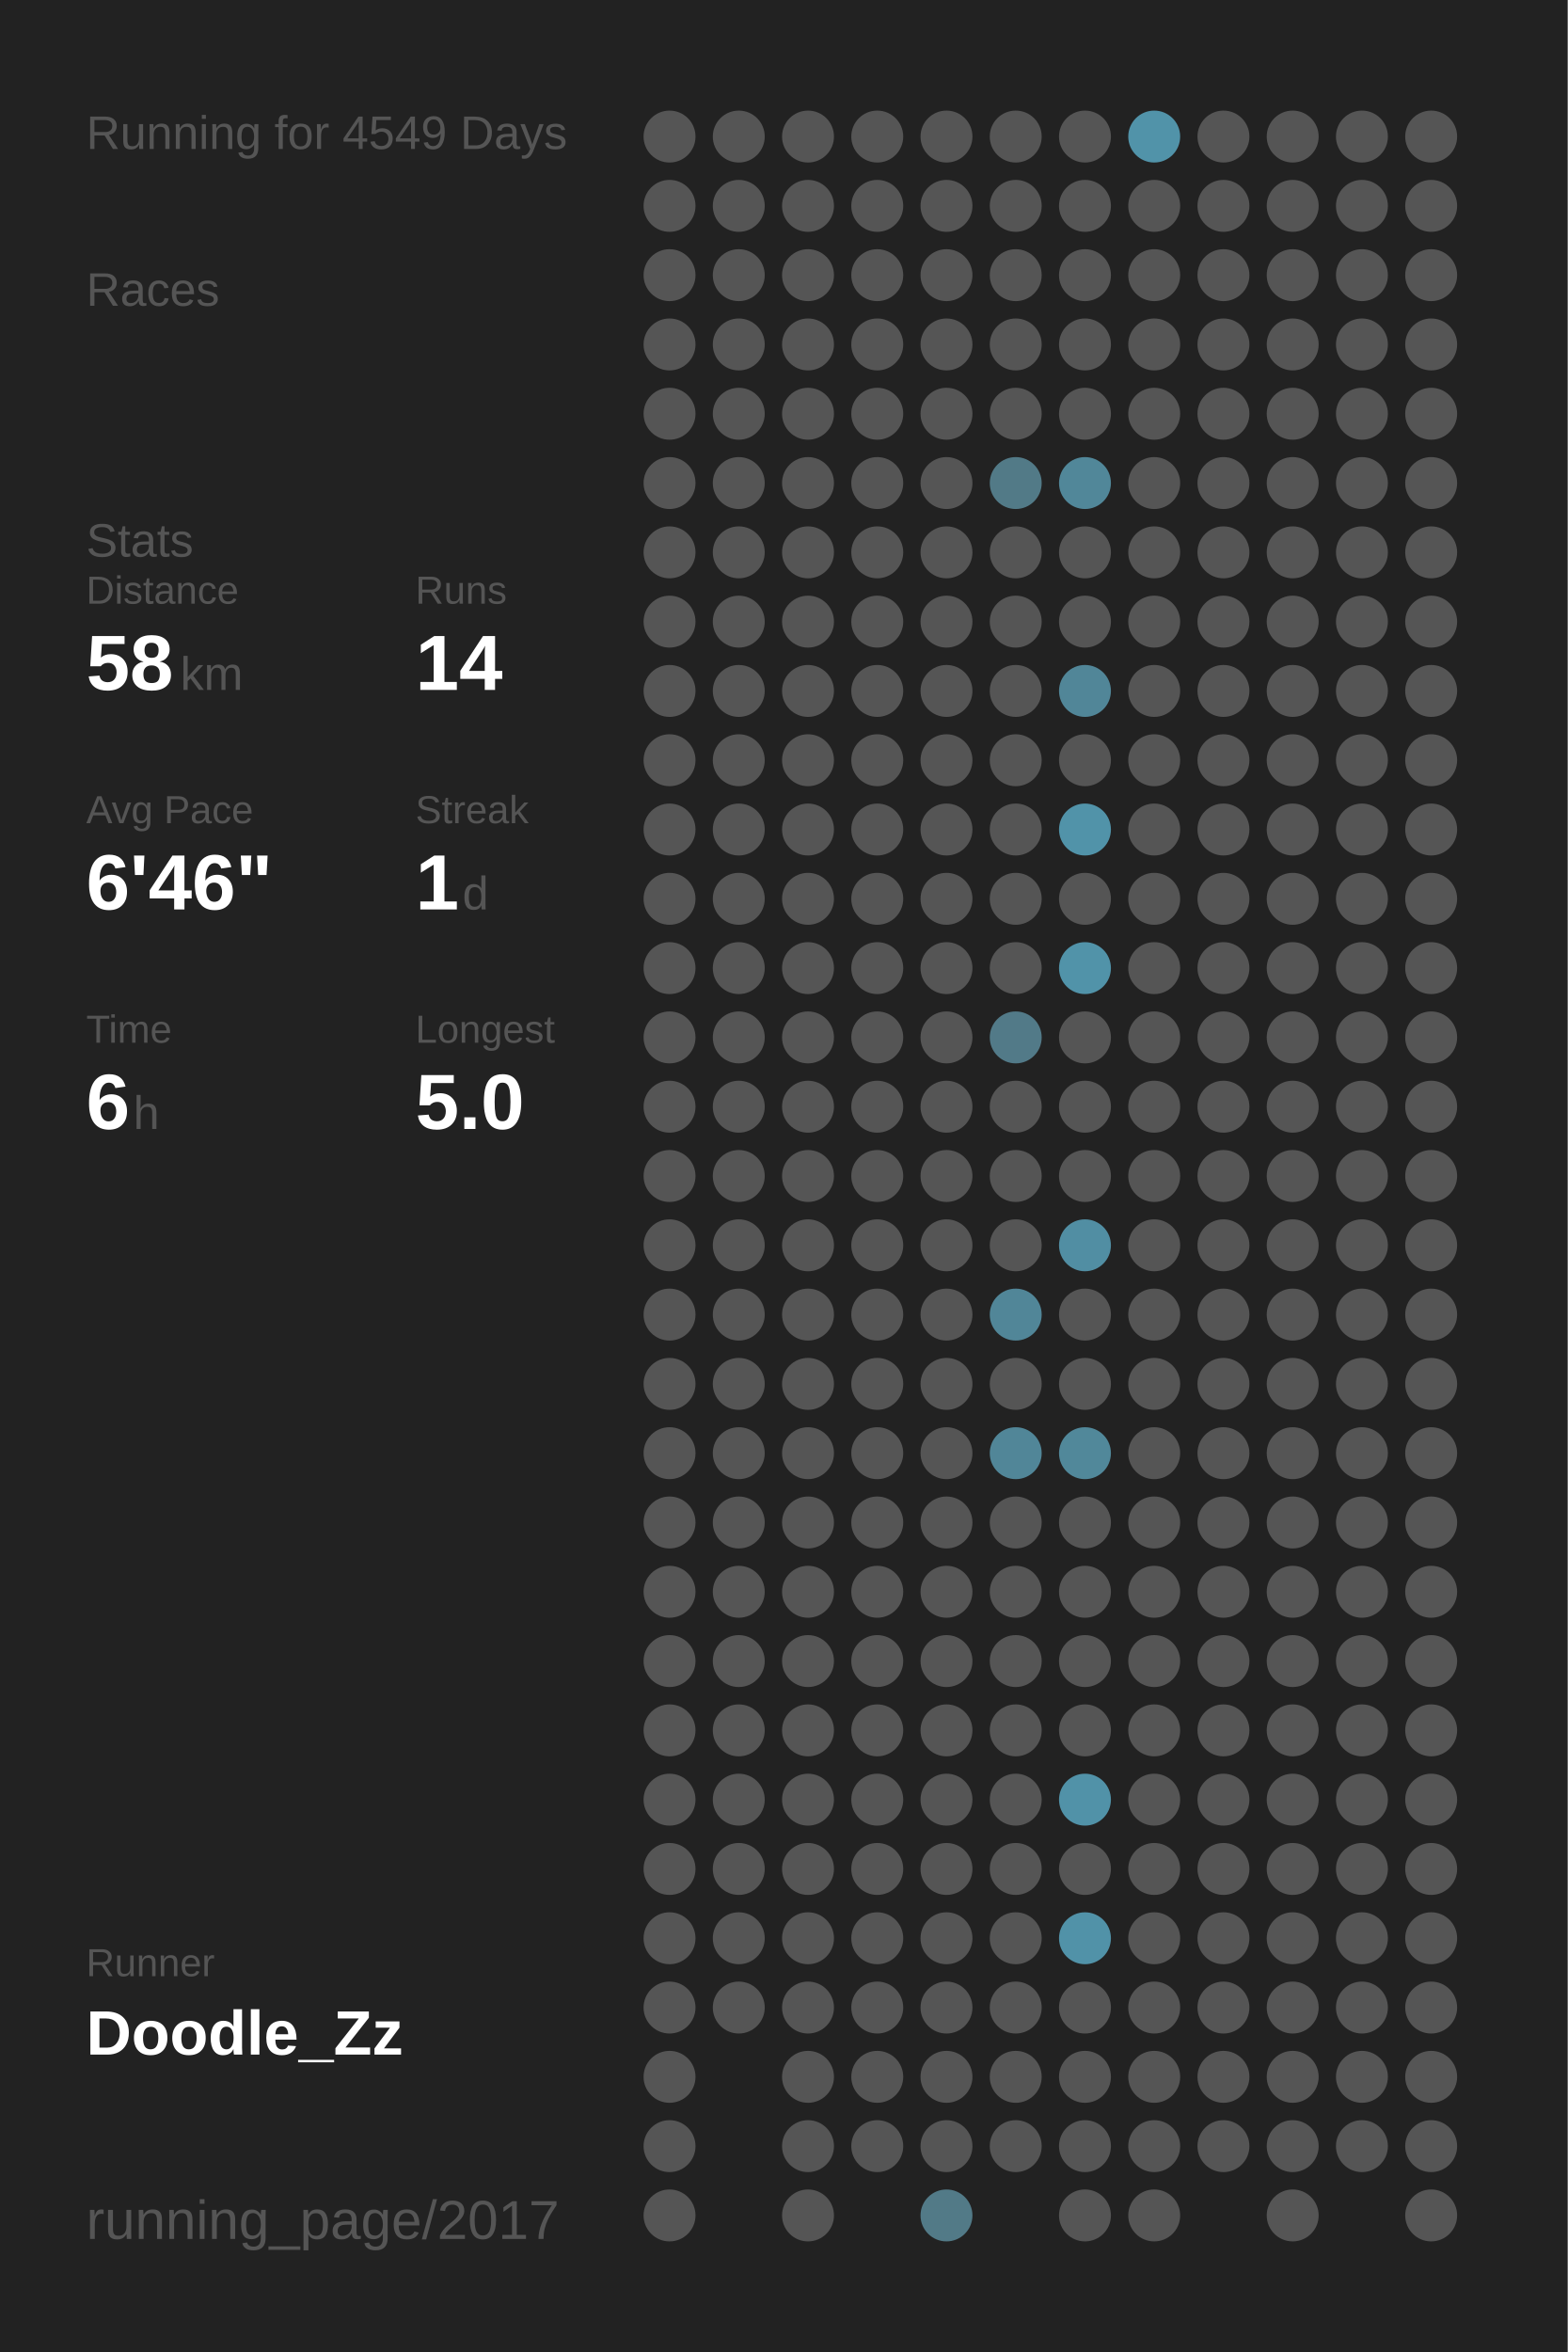
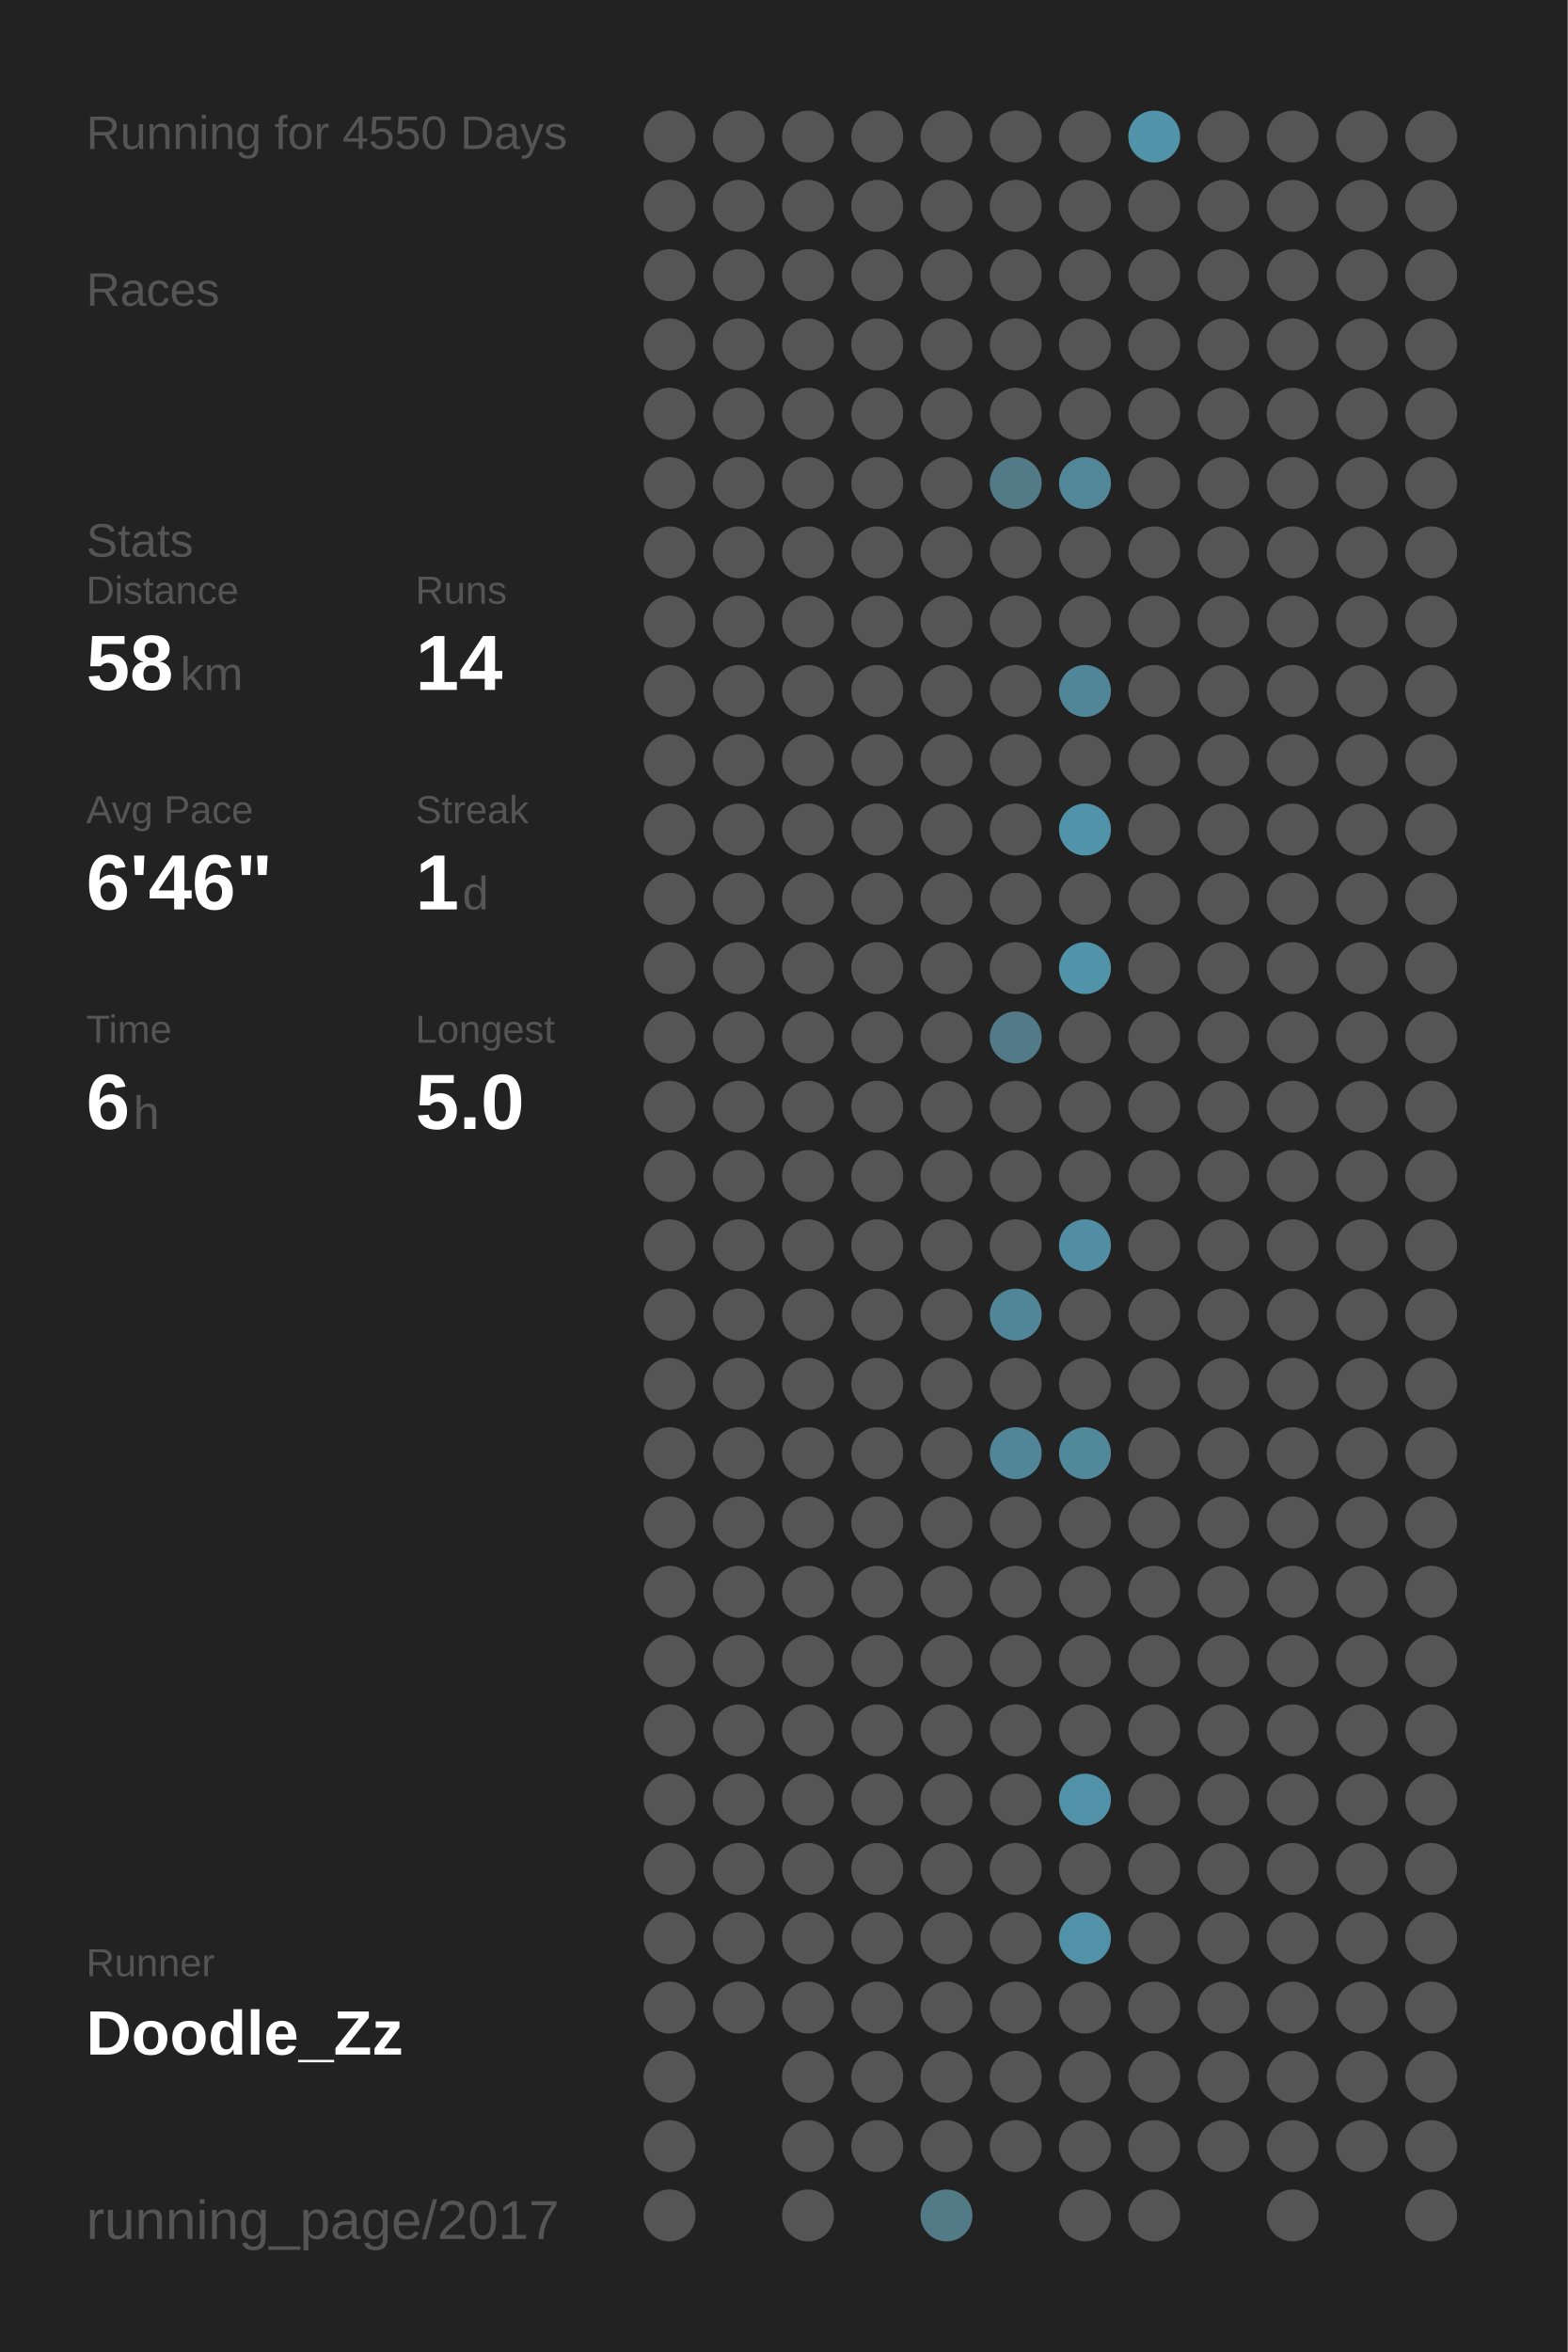
<svg xmlns="http://www.w3.org/2000/svg" baseProfile="full" height="300mm" version="1.1" viewBox="0,0,200,300" width="200mm">
  <defs />
  <rect fill="#222222" height="300" width="200" x="0" y="0" />
-   <text fill="#555555" style="font-size:6px; font-family:Arial;" x="11" y="19">Running for 4549 Days</text>
+   <text fill="#555555" style="font-size:6px; font-family:Arial;" x="11" y="19">Running for 4550 Days</text>
  <text fill="#555555" style="font-size:6px; font-family:Arial;" x="11" y="39">Races</text>
  <text fill="#555555" style="font-size:6px; font-family:Arial;" x="11" y="71">Stats</text>
  <text fill="#555555" style="font-size:5px; font-family:Arial;" x="11" y="77">Distance</text>
  <text fill="#FFFFFF" style="font-size:10px; font-family:Arial; font-weight:bold;" x="11" y="88">58</text>
  <text fill="#555555" style="font-size:6px; font-family:Arial;" x="23" y="88">km</text>
  <text fill="#555555" style="font-size:5px; font-family:Arial;" x="53" y="77">Runs</text>
  <text fill="#FFFFFF" style="font-size:10px; font-family:Arial; font-weight:bold;" x="53" y="88">14</text>
  <text fill="#555555" style="font-size:5px; font-family:Arial;" x="11" y="105">Avg Pace</text>
  <text fill="#FFFFFF" style="font-size:10px; font-family:Arial; font-weight:bold;" x="11" y="116">6'46"</text>
  <text fill="#555555" style="font-size:5px; font-family:Arial;" x="53" y="105">Streak</text>
  <text fill="#FFFFFF" style="font-size:10px; font-family:Arial; font-weight:bold;" x="53" y="116">1</text>
  <text fill="#555555" style="font-size:6px; font-family:Arial;" x="59" y="116">d</text>
  <text fill="#555555" style="font-size:5px; font-family:Arial;" x="11" y="133">Time</text>
  <text fill="#FFFFFF" style="font-size:10px; font-family:Arial; font-weight:bold;" x="11" y="144">6</text>
  <text fill="#555555" style="font-size:6px; font-family:Arial;" x="17" y="144">h</text>
  <text fill="#555555" style="font-size:5px; font-family:Arial;" x="53" y="133">Longest</text>
  <text fill="#FFFFFF" style="font-size:10px; font-family:Arial; font-weight:bold;" x="53" y="144">5.0</text>
  <text fill="#555555" style="font-size:5px; font-family:Arial;" x="11" y="252.065">Runner</text>
  <text fill="#FFFFFF" style="font-size:8px; font-family:Arial; font-weight:bold;" x="11" y="262.065">Doodle_Zz</text>
  <text fill="#555555" style="font-size:7px; font-family:Arial;" x="11" y="285.581">running_page/2017</text>
  <circle cx="85.417" cy="17.419" fill="#555555" r="3.312" />
  <circle cx="85.417" cy="26.258" fill="#555555" r="3.312" />
  <circle cx="85.417" cy="35.097" fill="#555555" r="3.312" />
  <circle cx="85.417" cy="43.935" fill="#555555" r="3.312" />
  <circle cx="85.417" cy="52.774" fill="#555555" r="3.312" />
  <circle cx="85.417" cy="61.613" fill="#555555" r="3.312" />
  <circle cx="85.417" cy="70.452" fill="#555555" r="3.312" />
  <circle cx="85.417" cy="79.29" fill="#555555" r="3.312" />
  <circle cx="85.417" cy="88.129" fill="#555555" r="3.312" />
  <circle cx="85.417" cy="96.968" fill="#555555" r="3.312" />
  <circle cx="85.417" cy="105.806" fill="#555555" r="3.312" />
  <circle cx="85.417" cy="114.645" fill="#555555" r="3.312" />
  <circle cx="85.417" cy="123.484" fill="#555555" r="3.312" />
  <circle cx="85.417" cy="132.323" fill="#555555" r="3.312" />
  <circle cx="85.417" cy="141.161" fill="#555555" r="3.312" />
  <circle cx="85.417" cy="150" fill="#555555" r="3.312" />
  <circle cx="85.417" cy="158.839" fill="#555555" r="3.312" />
  <circle cx="85.417" cy="167.677" fill="#555555" r="3.312" />
  <circle cx="85.417" cy="176.516" fill="#555555" r="3.312" />
  <circle cx="85.417" cy="185.355" fill="#555555" r="3.312" />
  <circle cx="85.417" cy="194.194" fill="#555555" r="3.312" />
  <circle cx="85.417" cy="203.032" fill="#555555" r="3.312" />
  <circle cx="85.417" cy="211.871" fill="#555555" r="3.312" />
  <circle cx="85.417" cy="220.71" fill="#555555" r="3.312" />
  <circle cx="85.417" cy="229.548" fill="#555555" r="3.312" />
  <circle cx="85.417" cy="238.387" fill="#555555" r="3.312" />
  <circle cx="85.417" cy="247.226" fill="#555555" r="3.312" />
  <circle cx="85.417" cy="256.065" fill="#555555" r="3.312" />
  <circle cx="85.417" cy="264.903" fill="#555555" r="3.312" />
  <circle cx="85.417" cy="273.742" fill="#555555" r="3.312" />
  <circle cx="85.417" cy="282.581" fill="#555555" r="3.312" />
  <circle cx="94.25" cy="17.419" fill="#555555" r="3.312" />
  <circle cx="94.25" cy="26.258" fill="#555555" r="3.312" />
  <circle cx="94.25" cy="35.097" fill="#555555" r="3.312" />
  <circle cx="94.25" cy="43.935" fill="#555555" r="3.312" />
  <circle cx="94.25" cy="52.774" fill="#555555" r="3.312" />
  <circle cx="94.25" cy="61.613" fill="#555555" r="3.312" />
  <circle cx="94.25" cy="70.452" fill="#555555" r="3.312" />
  <circle cx="94.25" cy="79.29" fill="#555555" r="3.312" />
  <circle cx="94.25" cy="88.129" fill="#555555" r="3.312" />
  <circle cx="94.25" cy="96.968" fill="#555555" r="3.312" />
  <circle cx="94.25" cy="105.806" fill="#555555" r="3.312" />
  <circle cx="94.25" cy="114.645" fill="#555555" r="3.312" />
  <circle cx="94.25" cy="123.484" fill="#555555" r="3.312" />
  <circle cx="94.25" cy="132.323" fill="#555555" r="3.312" />
  <circle cx="94.25" cy="141.161" fill="#555555" r="3.312" />
  <circle cx="94.25" cy="150" fill="#555555" r="3.312" />
  <circle cx="94.25" cy="158.839" fill="#555555" r="3.312" />
  <circle cx="94.25" cy="167.677" fill="#555555" r="3.312" />
  <circle cx="94.25" cy="176.516" fill="#555555" r="3.312" />
  <circle cx="94.25" cy="185.355" fill="#555555" r="3.312" />
  <circle cx="94.25" cy="194.194" fill="#555555" r="3.312" />
  <circle cx="94.25" cy="203.032" fill="#555555" r="3.312" />
  <circle cx="94.25" cy="211.871" fill="#555555" r="3.312" />
  <circle cx="94.25" cy="220.71" fill="#555555" r="3.312" />
  <circle cx="94.25" cy="229.548" fill="#555555" r="3.312" />
  <circle cx="94.25" cy="238.387" fill="#555555" r="3.312" />
  <circle cx="94.25" cy="247.226" fill="#555555" r="3.312" />
  <circle cx="94.25" cy="256.065" fill="#555555" r="3.312" />
  <circle cx="103.083" cy="17.419" fill="#555555" r="3.312" />
  <circle cx="103.083" cy="26.258" fill="#555555" r="3.312" />
  <circle cx="103.083" cy="35.097" fill="#555555" r="3.312" />
  <circle cx="103.083" cy="43.935" fill="#555555" r="3.312" />
  <circle cx="103.083" cy="52.774" fill="#555555" r="3.312" />
  <circle cx="103.083" cy="61.613" fill="#555555" r="3.312" />
  <circle cx="103.083" cy="70.452" fill="#555555" r="3.312" />
  <circle cx="103.083" cy="79.29" fill="#555555" r="3.312" />
  <circle cx="103.083" cy="88.129" fill="#555555" r="3.312" />
  <circle cx="103.083" cy="96.968" fill="#555555" r="3.312" />
  <circle cx="103.083" cy="105.806" fill="#555555" r="3.312" />
  <circle cx="103.083" cy="114.645" fill="#555555" r="3.312" />
  <circle cx="103.083" cy="123.484" fill="#555555" r="3.312" />
  <circle cx="103.083" cy="132.323" fill="#555555" r="3.312" />
  <circle cx="103.083" cy="141.161" fill="#555555" r="3.312" />
  <circle cx="103.083" cy="150" fill="#555555" r="3.312" />
  <circle cx="103.083" cy="158.839" fill="#555555" r="3.312" />
  <circle cx="103.083" cy="167.677" fill="#555555" r="3.312" />
  <circle cx="103.083" cy="176.516" fill="#555555" r="3.312" />
  <circle cx="103.083" cy="185.355" fill="#555555" r="3.312" />
  <circle cx="103.083" cy="194.194" fill="#555555" r="3.312" />
  <circle cx="103.083" cy="203.032" fill="#555555" r="3.312" />
  <circle cx="103.083" cy="211.871" fill="#555555" r="3.312" />
  <circle cx="103.083" cy="220.71" fill="#555555" r="3.312" />
  <circle cx="103.083" cy="229.548" fill="#555555" r="3.312" />
  <circle cx="103.083" cy="238.387" fill="#555555" r="3.312" />
  <circle cx="103.083" cy="247.226" fill="#555555" r="3.312" />
  <circle cx="103.083" cy="256.065" fill="#555555" r="3.312" />
  <circle cx="103.083" cy="264.903" fill="#555555" r="3.312" />
  <circle cx="103.083" cy="273.742" fill="#555555" r="3.312" />
  <circle cx="103.083" cy="282.581" fill="#555555" r="3.312" />
  <circle cx="111.917" cy="17.419" fill="#555555" r="3.312" />
  <circle cx="111.917" cy="26.258" fill="#555555" r="3.312" />
  <circle cx="111.917" cy="35.097" fill="#555555" r="3.312" />
  <circle cx="111.917" cy="43.935" fill="#555555" r="3.312" />
  <circle cx="111.917" cy="52.774" fill="#555555" r="3.312" />
  <circle cx="111.917" cy="61.613" fill="#555555" r="3.312" />
  <circle cx="111.917" cy="70.452" fill="#555555" r="3.312" />
  <circle cx="111.917" cy="79.29" fill="#555555" r="3.312" />
  <circle cx="111.917" cy="88.129" fill="#555555" r="3.312" />
  <circle cx="111.917" cy="96.968" fill="#555555" r="3.312" />
  <circle cx="111.917" cy="105.806" fill="#555555" r="3.312" />
  <circle cx="111.917" cy="114.645" fill="#555555" r="3.312" />
  <circle cx="111.917" cy="123.484" fill="#555555" r="3.312" />
  <circle cx="111.917" cy="132.323" fill="#555555" r="3.312" />
  <circle cx="111.917" cy="141.161" fill="#555555" r="3.312" />
  <circle cx="111.917" cy="150" fill="#555555" r="3.312" />
  <circle cx="111.917" cy="158.839" fill="#555555" r="3.312" />
  <circle cx="111.917" cy="167.677" fill="#555555" r="3.312" />
  <circle cx="111.917" cy="176.516" fill="#555555" r="3.312" />
  <circle cx="111.917" cy="185.355" fill="#555555" r="3.312" />
  <circle cx="111.917" cy="194.194" fill="#555555" r="3.312" />
  <circle cx="111.917" cy="203.032" fill="#555555" r="3.312" />
  <circle cx="111.917" cy="211.871" fill="#555555" r="3.312" />
  <circle cx="111.917" cy="220.71" fill="#555555" r="3.312" />
  <circle cx="111.917" cy="229.548" fill="#555555" r="3.312" />
  <circle cx="111.917" cy="238.387" fill="#555555" r="3.312" />
  <circle cx="111.917" cy="247.226" fill="#555555" r="3.312" />
  <circle cx="111.917" cy="256.065" fill="#555555" r="3.312" />
  <circle cx="111.917" cy="264.903" fill="#555555" r="3.312" />
  <circle cx="111.917" cy="273.742" fill="#555555" r="3.312" />
  <circle cx="120.75" cy="17.419" fill="#555555" r="3.312" />
  <circle cx="120.75" cy="26.258" fill="#555555" r="3.312" />
  <circle cx="120.75" cy="35.097" fill="#555555" r="3.312" />
  <circle cx="120.75" cy="43.935" fill="#555555" r="3.312" />
  <circle cx="120.75" cy="52.774" fill="#555555" r="3.312" />
  <circle cx="120.75" cy="61.613" fill="#555555" r="3.312" />
  <circle cx="120.75" cy="70.452" fill="#555555" r="3.312" />
  <circle cx="120.75" cy="79.29" fill="#555555" r="3.312" />
  <circle cx="120.75" cy="88.129" fill="#555555" r="3.312" />
  <circle cx="120.75" cy="96.968" fill="#555555" r="3.312" />
  <circle cx="120.75" cy="105.806" fill="#555555" r="3.312" />
  <circle cx="120.75" cy="114.645" fill="#555555" r="3.312" />
  <circle cx="120.75" cy="123.484" fill="#555555" r="3.312" />
  <circle cx="120.75" cy="132.323" fill="#555555" r="3.312" />
  <circle cx="120.75" cy="141.161" fill="#555555" r="3.312" />
  <circle cx="120.75" cy="150" fill="#555555" r="3.312" />
  <circle cx="120.75" cy="158.839" fill="#555555" r="3.312" />
  <circle cx="120.75" cy="167.677" fill="#555555" r="3.312" />
  <circle cx="120.75" cy="176.516" fill="#555555" r="3.312" />
  <circle cx="120.75" cy="185.355" fill="#555555" r="3.312" />
  <circle cx="120.75" cy="194.194" fill="#555555" r="3.312" />
  <circle cx="120.75" cy="203.032" fill="#555555" r="3.312" />
  <circle cx="120.75" cy="211.871" fill="#555555" r="3.312" />
  <circle cx="120.75" cy="220.71" fill="#555555" r="3.312" />
  <circle cx="120.75" cy="229.548" fill="#555555" r="3.312" />
  <circle cx="120.75" cy="238.387" fill="#555555" r="3.312" />
  <circle cx="120.75" cy="247.226" fill="#555555" r="3.312" />
  <circle cx="120.75" cy="256.065" fill="#555555" r="3.312" />
  <circle cx="120.75" cy="264.903" fill="#555555" r="3.312" />
  <circle cx="120.75" cy="273.742" fill="#555555" r="3.312" />
  <circle cx="120.75" cy="282.581" fill="#527a87" r="3.312" />
  <circle cx="129.583" cy="17.419" fill="#555555" r="3.312" />
  <circle cx="129.583" cy="26.258" fill="#555555" r="3.312" />
  <circle cx="129.583" cy="35.097" fill="#555555" r="3.312" />
  <circle cx="129.583" cy="43.935" fill="#555555" r="3.312" />
  <circle cx="129.583" cy="52.774" fill="#555555" r="3.312" />
  <circle cx="129.583" cy="61.613" fill="#527a87" r="3.312" />
  <circle cx="129.583" cy="70.452" fill="#555555" r="3.312" />
  <circle cx="129.583" cy="79.29" fill="#555555" r="3.312" />
  <circle cx="129.583" cy="88.129" fill="#555555" r="3.312" />
  <circle cx="129.583" cy="96.968" fill="#555555" r="3.312" />
  <circle cx="129.583" cy="105.806" fill="#555555" r="3.312" />
  <circle cx="129.583" cy="114.645" fill="#555555" r="3.312" />
  <circle cx="129.583" cy="123.484" fill="#555555" r="3.312" />
  <circle cx="129.583" cy="132.323" fill="#527a88" r="3.312" />
  <circle cx="129.583" cy="141.161" fill="#555555" r="3.312" />
  <circle cx="129.583" cy="150" fill="#555555" r="3.312" />
  <circle cx="129.583" cy="158.839" fill="#555555" r="3.312" />
  <circle cx="129.583" cy="167.677" fill="#518698" r="3.312" />
  <circle cx="129.583" cy="176.516" fill="#555555" r="3.312" />
  <circle cx="129.583" cy="185.355" fill="#518698" r="3.312" />
  <circle cx="129.583" cy="194.194" fill="#555555" r="3.312" />
  <circle cx="129.583" cy="203.032" fill="#555555" r="3.312" />
  <circle cx="129.583" cy="211.871" fill="#555555" r="3.312" />
  <circle cx="129.583" cy="220.71" fill="#555555" r="3.312" />
  <circle cx="129.583" cy="229.548" fill="#555555" r="3.312" />
  <circle cx="129.583" cy="238.387" fill="#555555" r="3.312" />
  <circle cx="129.583" cy="247.226" fill="#555555" r="3.312" />
  <circle cx="129.583" cy="256.065" fill="#555555" r="3.312" />
  <circle cx="129.583" cy="264.903" fill="#555555" r="3.312" />
  <circle cx="129.583" cy="273.742" fill="#555555" r="3.312" />
  <circle cx="138.417" cy="17.419" fill="#555555" r="3.312" />
  <circle cx="138.417" cy="26.258" fill="#555555" r="3.312" />
  <circle cx="138.417" cy="35.097" fill="#555555" r="3.312" />
  <circle cx="138.417" cy="43.935" fill="#555555" r="3.312" />
  <circle cx="138.417" cy="52.774" fill="#555555" r="3.312" />
  <circle cx="138.417" cy="61.613" fill="#518799" r="3.312" />
  <circle cx="138.417" cy="70.452" fill="#555555" r="3.312" />
  <circle cx="138.417" cy="79.29" fill="#555555" r="3.312" />
  <circle cx="138.417" cy="88.129" fill="#518698" r="3.312" />
  <circle cx="138.417" cy="96.968" fill="#555555" r="3.312" />
  <circle cx="138.417" cy="105.806" fill="#5193a9" r="3.312" />
  <circle cx="138.417" cy="114.645" fill="#555555" r="3.312" />
  <circle cx="138.417" cy="123.484" fill="#5193a9" r="3.312" />
  <circle cx="138.417" cy="132.323" fill="#555555" r="3.312" />
  <circle cx="138.417" cy="141.161" fill="#555555" r="3.312" />
  <circle cx="138.417" cy="150" fill="#555555" r="3.312" />
  <circle cx="138.417" cy="158.839" fill="#518ea3" r="3.312" />
  <circle cx="138.417" cy="167.677" fill="#555555" r="3.312" />
  <circle cx="138.417" cy="176.516" fill="#555555" r="3.312" />
  <circle cx="138.417" cy="185.355" fill="#51889a" r="3.312" />
  <circle cx="138.417" cy="194.194" fill="#555555" r="3.312" />
  <circle cx="138.417" cy="203.032" fill="#555555" r="3.312" />
  <circle cx="138.417" cy="211.871" fill="#555555" r="3.312" />
  <circle cx="138.417" cy="220.71" fill="#555555" r="3.312" />
  <circle cx="138.417" cy="229.548" fill="#5192a8" r="3.312" />
  <circle cx="138.417" cy="238.387" fill="#555555" r="3.312" />
  <circle cx="138.417" cy="247.226" fill="#5192a8" r="3.312" />
  <circle cx="138.417" cy="256.065" fill="#555555" r="3.312" />
  <circle cx="138.417" cy="264.903" fill="#555555" r="3.312" />
  <circle cx="138.417" cy="273.742" fill="#555555" r="3.312" />
  <circle cx="138.417" cy="282.581" fill="#555555" r="3.312" />
  <circle cx="147.25" cy="17.419" fill="#5193a9" r="3.312" />
  <circle cx="147.25" cy="26.258" fill="#555555" r="3.312" />
  <circle cx="147.25" cy="35.097" fill="#555555" r="3.312" />
  <circle cx="147.25" cy="43.935" fill="#555555" r="3.312" />
  <circle cx="147.25" cy="52.774" fill="#555555" r="3.312" />
  <circle cx="147.25" cy="61.613" fill="#555555" r="3.312" />
  <circle cx="147.25" cy="70.452" fill="#555555" r="3.312" />
  <circle cx="147.25" cy="79.29" fill="#555555" r="3.312" />
  <circle cx="147.25" cy="88.129" fill="#555555" r="3.312" />
  <circle cx="147.25" cy="96.968" fill="#555555" r="3.312" />
  <circle cx="147.25" cy="105.806" fill="#555555" r="3.312" />
  <circle cx="147.25" cy="114.645" fill="#555555" r="3.312" />
  <circle cx="147.25" cy="123.484" fill="#555555" r="3.312" />
  <circle cx="147.25" cy="132.323" fill="#555555" r="3.312" />
  <circle cx="147.25" cy="141.161" fill="#555555" r="3.312" />
  <circle cx="147.25" cy="150" fill="#555555" r="3.312" />
  <circle cx="147.25" cy="158.839" fill="#555555" r="3.312" />
  <circle cx="147.25" cy="167.677" fill="#555555" r="3.312" />
  <circle cx="147.25" cy="176.516" fill="#555555" r="3.312" />
  <circle cx="147.25" cy="185.355" fill="#555555" r="3.312" />
  <circle cx="147.25" cy="194.194" fill="#555555" r="3.312" />
  <circle cx="147.25" cy="203.032" fill="#555555" r="3.312" />
  <circle cx="147.25" cy="211.871" fill="#555555" r="3.312" />
  <circle cx="147.25" cy="220.71" fill="#555555" r="3.312" />
  <circle cx="147.25" cy="229.548" fill="#555555" r="3.312" />
  <circle cx="147.25" cy="238.387" fill="#555555" r="3.312" />
  <circle cx="147.25" cy="247.226" fill="#555555" r="3.312" />
  <circle cx="147.25" cy="256.065" fill="#555555" r="3.312" />
  <circle cx="147.25" cy="264.903" fill="#555555" r="3.312" />
  <circle cx="147.25" cy="273.742" fill="#555555" r="3.312" />
  <circle cx="147.25" cy="282.581" fill="#555555" r="3.312" />
  <circle cx="156.083" cy="17.419" fill="#555555" r="3.312" />
  <circle cx="156.083" cy="26.258" fill="#555555" r="3.312" />
  <circle cx="156.083" cy="35.097" fill="#555555" r="3.312" />
  <circle cx="156.083" cy="43.935" fill="#555555" r="3.312" />
  <circle cx="156.083" cy="52.774" fill="#555555" r="3.312" />
  <circle cx="156.083" cy="61.613" fill="#555555" r="3.312" />
  <circle cx="156.083" cy="70.452" fill="#555555" r="3.312" />
  <circle cx="156.083" cy="79.29" fill="#555555" r="3.312" />
  <circle cx="156.083" cy="88.129" fill="#555555" r="3.312" />
  <circle cx="156.083" cy="96.968" fill="#555555" r="3.312" />
  <circle cx="156.083" cy="105.806" fill="#555555" r="3.312" />
  <circle cx="156.083" cy="114.645" fill="#555555" r="3.312" />
  <circle cx="156.083" cy="123.484" fill="#555555" r="3.312" />
  <circle cx="156.083" cy="132.323" fill="#555555" r="3.312" />
  <circle cx="156.083" cy="141.161" fill="#555555" r="3.312" />
  <circle cx="156.083" cy="150" fill="#555555" r="3.312" />
  <circle cx="156.083" cy="158.839" fill="#555555" r="3.312" />
  <circle cx="156.083" cy="167.677" fill="#555555" r="3.312" />
  <circle cx="156.083" cy="176.516" fill="#555555" r="3.312" />
  <circle cx="156.083" cy="185.355" fill="#555555" r="3.312" />
  <circle cx="156.083" cy="194.194" fill="#555555" r="3.312" />
  <circle cx="156.083" cy="203.032" fill="#555555" r="3.312" />
  <circle cx="156.083" cy="211.871" fill="#555555" r="3.312" />
  <circle cx="156.083" cy="220.71" fill="#555555" r="3.312" />
  <circle cx="156.083" cy="229.548" fill="#555555" r="3.312" />
  <circle cx="156.083" cy="238.387" fill="#555555" r="3.312" />
  <circle cx="156.083" cy="247.226" fill="#555555" r="3.312" />
  <circle cx="156.083" cy="256.065" fill="#555555" r="3.312" />
  <circle cx="156.083" cy="264.903" fill="#555555" r="3.312" />
  <circle cx="156.083" cy="273.742" fill="#555555" r="3.312" />
  <circle cx="164.917" cy="17.419" fill="#555555" r="3.312" />
  <circle cx="164.917" cy="26.258" fill="#555555" r="3.312" />
  <circle cx="164.917" cy="35.097" fill="#555555" r="3.312" />
  <circle cx="164.917" cy="43.935" fill="#555555" r="3.312" />
  <circle cx="164.917" cy="52.774" fill="#555555" r="3.312" />
  <circle cx="164.917" cy="61.613" fill="#555555" r="3.312" />
  <circle cx="164.917" cy="70.452" fill="#555555" r="3.312" />
  <circle cx="164.917" cy="79.29" fill="#555555" r="3.312" />
  <circle cx="164.917" cy="88.129" fill="#555555" r="3.312" />
  <circle cx="164.917" cy="96.968" fill="#555555" r="3.312" />
  <circle cx="164.917" cy="105.806" fill="#555555" r="3.312" />
  <circle cx="164.917" cy="114.645" fill="#555555" r="3.312" />
  <circle cx="164.917" cy="123.484" fill="#555555" r="3.312" />
  <circle cx="164.917" cy="132.323" fill="#555555" r="3.312" />
  <circle cx="164.917" cy="141.161" fill="#555555" r="3.312" />
  <circle cx="164.917" cy="150" fill="#555555" r="3.312" />
  <circle cx="164.917" cy="158.839" fill="#555555" r="3.312" />
  <circle cx="164.917" cy="167.677" fill="#555555" r="3.312" />
  <circle cx="164.917" cy="176.516" fill="#555555" r="3.312" />
  <circle cx="164.917" cy="185.355" fill="#555555" r="3.312" />
  <circle cx="164.917" cy="194.194" fill="#555555" r="3.312" />
  <circle cx="164.917" cy="203.032" fill="#555555" r="3.312" />
  <circle cx="164.917" cy="211.871" fill="#555555" r="3.312" />
  <circle cx="164.917" cy="220.71" fill="#555555" r="3.312" />
  <circle cx="164.917" cy="229.548" fill="#555555" r="3.312" />
  <circle cx="164.917" cy="238.387" fill="#555555" r="3.312" />
  <circle cx="164.917" cy="247.226" fill="#555555" r="3.312" />
  <circle cx="164.917" cy="256.065" fill="#555555" r="3.312" />
  <circle cx="164.917" cy="264.903" fill="#555555" r="3.312" />
  <circle cx="164.917" cy="273.742" fill="#555555" r="3.312" />
  <circle cx="164.917" cy="282.581" fill="#555555" r="3.312" />
  <circle cx="173.75" cy="17.419" fill="#555555" r="3.312" />
  <circle cx="173.75" cy="26.258" fill="#555555" r="3.312" />
  <circle cx="173.75" cy="35.097" fill="#555555" r="3.312" />
  <circle cx="173.75" cy="43.935" fill="#555555" r="3.312" />
  <circle cx="173.75" cy="52.774" fill="#555555" r="3.312" />
  <circle cx="173.75" cy="61.613" fill="#555555" r="3.312" />
  <circle cx="173.75" cy="70.452" fill="#555555" r="3.312" />
  <circle cx="173.75" cy="79.29" fill="#555555" r="3.312" />
  <circle cx="173.75" cy="88.129" fill="#555555" r="3.312" />
  <circle cx="173.75" cy="96.968" fill="#555555" r="3.312" />
  <circle cx="173.75" cy="105.806" fill="#555555" r="3.312" />
  <circle cx="173.75" cy="114.645" fill="#555555" r="3.312" />
  <circle cx="173.75" cy="123.484" fill="#555555" r="3.312" />
  <circle cx="173.75" cy="132.323" fill="#555555" r="3.312" />
  <circle cx="173.75" cy="141.161" fill="#555555" r="3.312" />
  <circle cx="173.75" cy="150" fill="#555555" r="3.312" />
  <circle cx="173.75" cy="158.839" fill="#555555" r="3.312" />
  <circle cx="173.75" cy="167.677" fill="#555555" r="3.312" />
  <circle cx="173.75" cy="176.516" fill="#555555" r="3.312" />
  <circle cx="173.75" cy="185.355" fill="#555555" r="3.312" />
  <circle cx="173.75" cy="194.194" fill="#555555" r="3.312" />
  <circle cx="173.75" cy="203.032" fill="#555555" r="3.312" />
  <circle cx="173.75" cy="211.871" fill="#555555" r="3.312" />
  <circle cx="173.75" cy="220.71" fill="#555555" r="3.312" />
  <circle cx="173.75" cy="229.548" fill="#555555" r="3.312" />
  <circle cx="173.75" cy="238.387" fill="#555555" r="3.312" />
  <circle cx="173.75" cy="247.226" fill="#555555" r="3.312" />
  <circle cx="173.75" cy="256.065" fill="#555555" r="3.312" />
  <circle cx="173.75" cy="264.903" fill="#555555" r="3.312" />
  <circle cx="173.75" cy="273.742" fill="#555555" r="3.312" />
  <circle cx="182.583" cy="17.419" fill="#555555" r="3.312" />
  <circle cx="182.583" cy="26.258" fill="#555555" r="3.312" />
  <circle cx="182.583" cy="35.097" fill="#555555" r="3.312" />
  <circle cx="182.583" cy="43.935" fill="#555555" r="3.312" />
  <circle cx="182.583" cy="52.774" fill="#555555" r="3.312" />
  <circle cx="182.583" cy="61.613" fill="#555555" r="3.312" />
  <circle cx="182.583" cy="70.452" fill="#555555" r="3.312" />
  <circle cx="182.583" cy="79.29" fill="#555555" r="3.312" />
  <circle cx="182.583" cy="88.129" fill="#555555" r="3.312" />
  <circle cx="182.583" cy="96.968" fill="#555555" r="3.312" />
  <circle cx="182.583" cy="105.806" fill="#555555" r="3.312" />
  <circle cx="182.583" cy="114.645" fill="#555555" r="3.312" />
  <circle cx="182.583" cy="123.484" fill="#555555" r="3.312" />
  <circle cx="182.583" cy="132.323" fill="#555555" r="3.312" />
  <circle cx="182.583" cy="141.161" fill="#555555" r="3.312" />
  <circle cx="182.583" cy="150" fill="#555555" r="3.312" />
  <circle cx="182.583" cy="158.839" fill="#555555" r="3.312" />
  <circle cx="182.583" cy="167.677" fill="#555555" r="3.312" />
  <circle cx="182.583" cy="176.516" fill="#555555" r="3.312" />
  <circle cx="182.583" cy="185.355" fill="#555555" r="3.312" />
  <circle cx="182.583" cy="194.194" fill="#555555" r="3.312" />
  <circle cx="182.583" cy="203.032" fill="#555555" r="3.312" />
  <circle cx="182.583" cy="211.871" fill="#555555" r="3.312" />
  <circle cx="182.583" cy="220.71" fill="#555555" r="3.312" />
  <circle cx="182.583" cy="229.548" fill="#555555" r="3.312" />
  <circle cx="182.583" cy="238.387" fill="#555555" r="3.312" />
  <circle cx="182.583" cy="247.226" fill="#555555" r="3.312" />
  <circle cx="182.583" cy="256.065" fill="#555555" r="3.312" />
  <circle cx="182.583" cy="264.903" fill="#555555" r="3.312" />
  <circle cx="182.583" cy="273.742" fill="#555555" r="3.312" />
  <circle cx="182.583" cy="282.581" fill="#555555" r="3.312" />
</svg>
